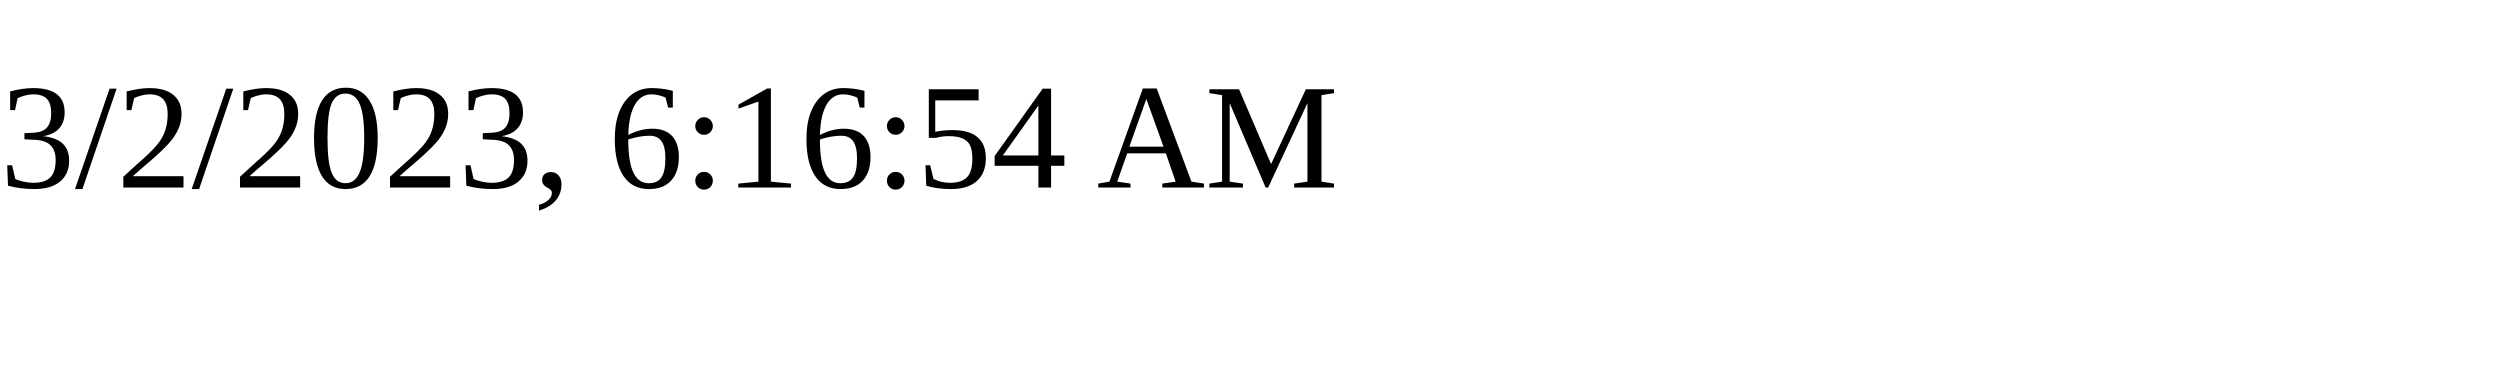
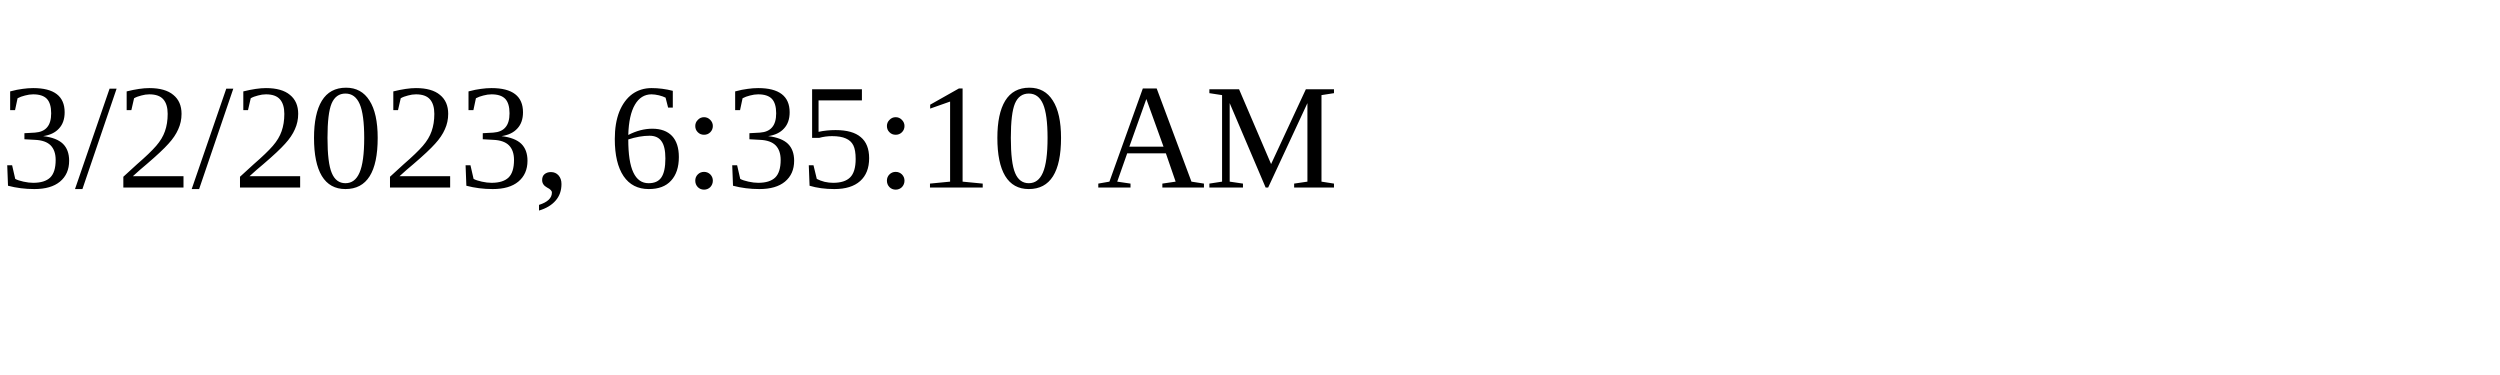
<svg xmlns="http://www.w3.org/2000/svg" height="30" width="200">
-   <text x="0" y="15">3/2/2023, 6:16:54 AM</text>
+   <text x="0" y="15">3/2/2023, 6:35:10 AM</text>
</svg>
